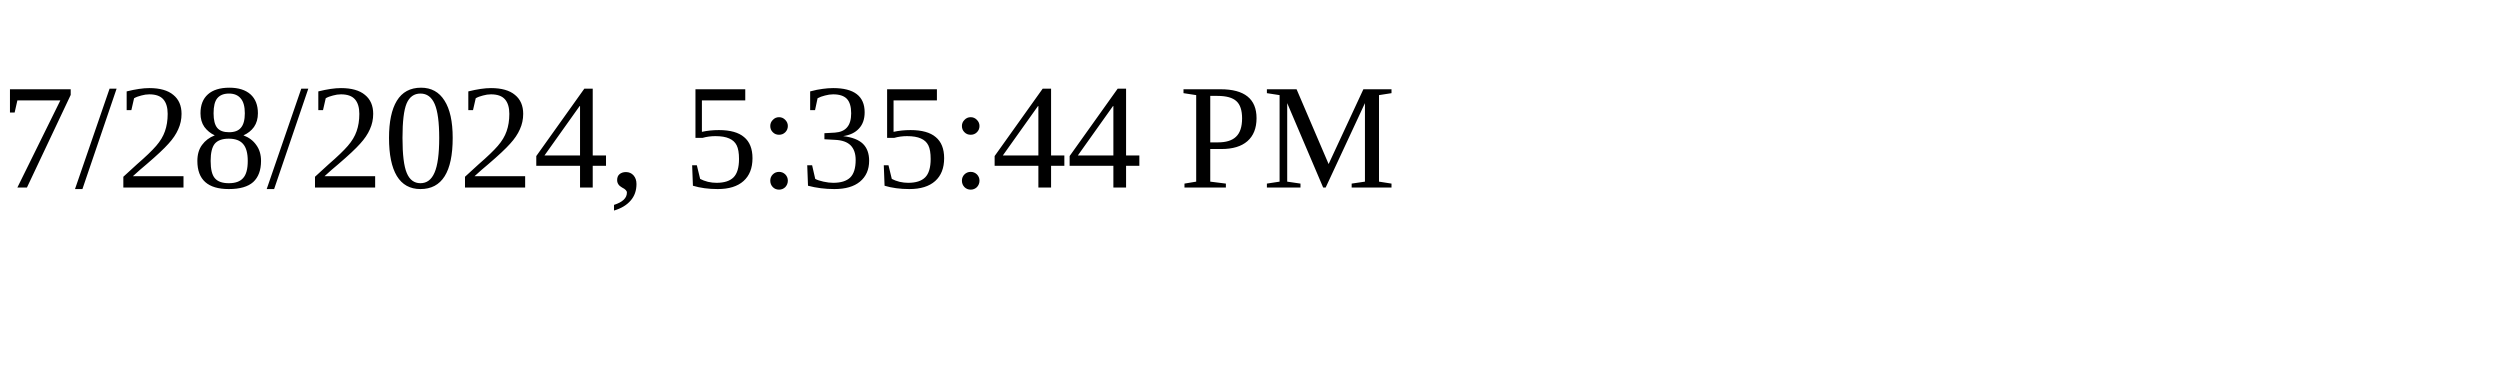
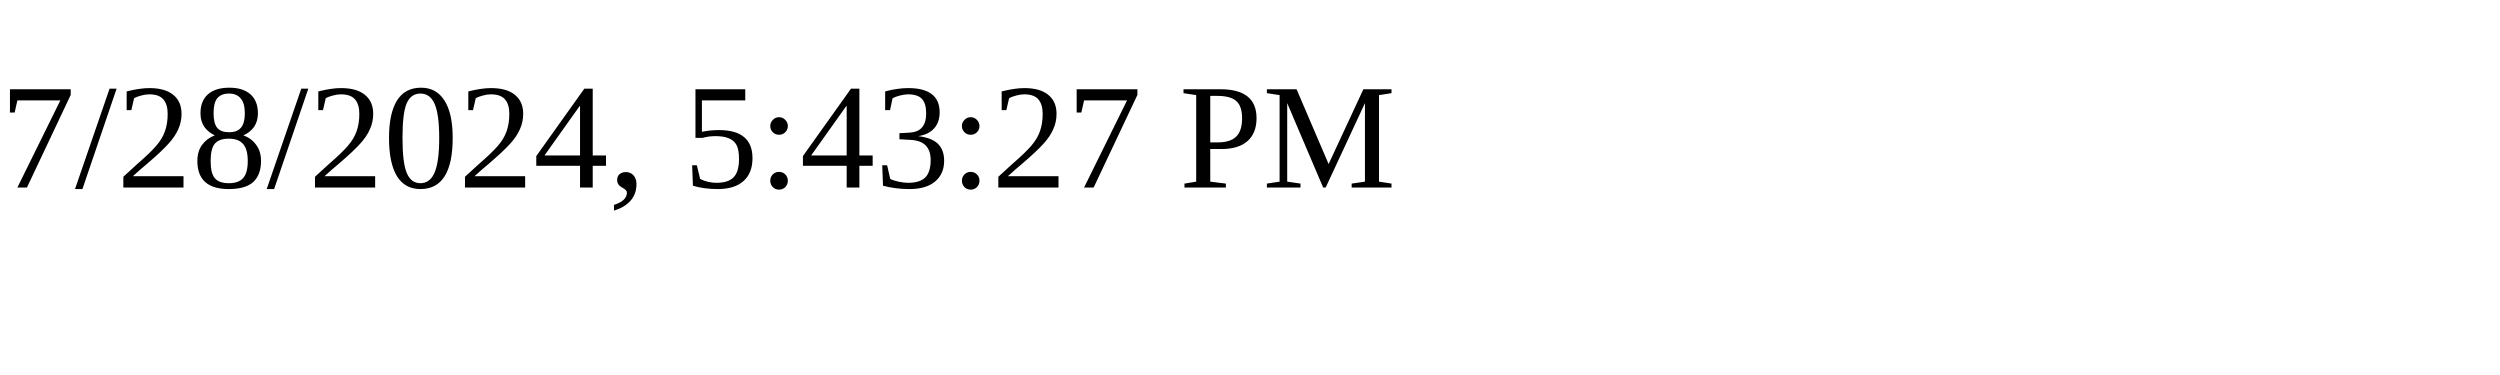
<svg xmlns="http://www.w3.org/2000/svg" height="30" width="200">
-   <text x="0" y="15">7/28/2024, 5:35:44 PM</text>
+   <text x="0" y="15">7/28/2024, 5:43:27 PM</text>
</svg>
